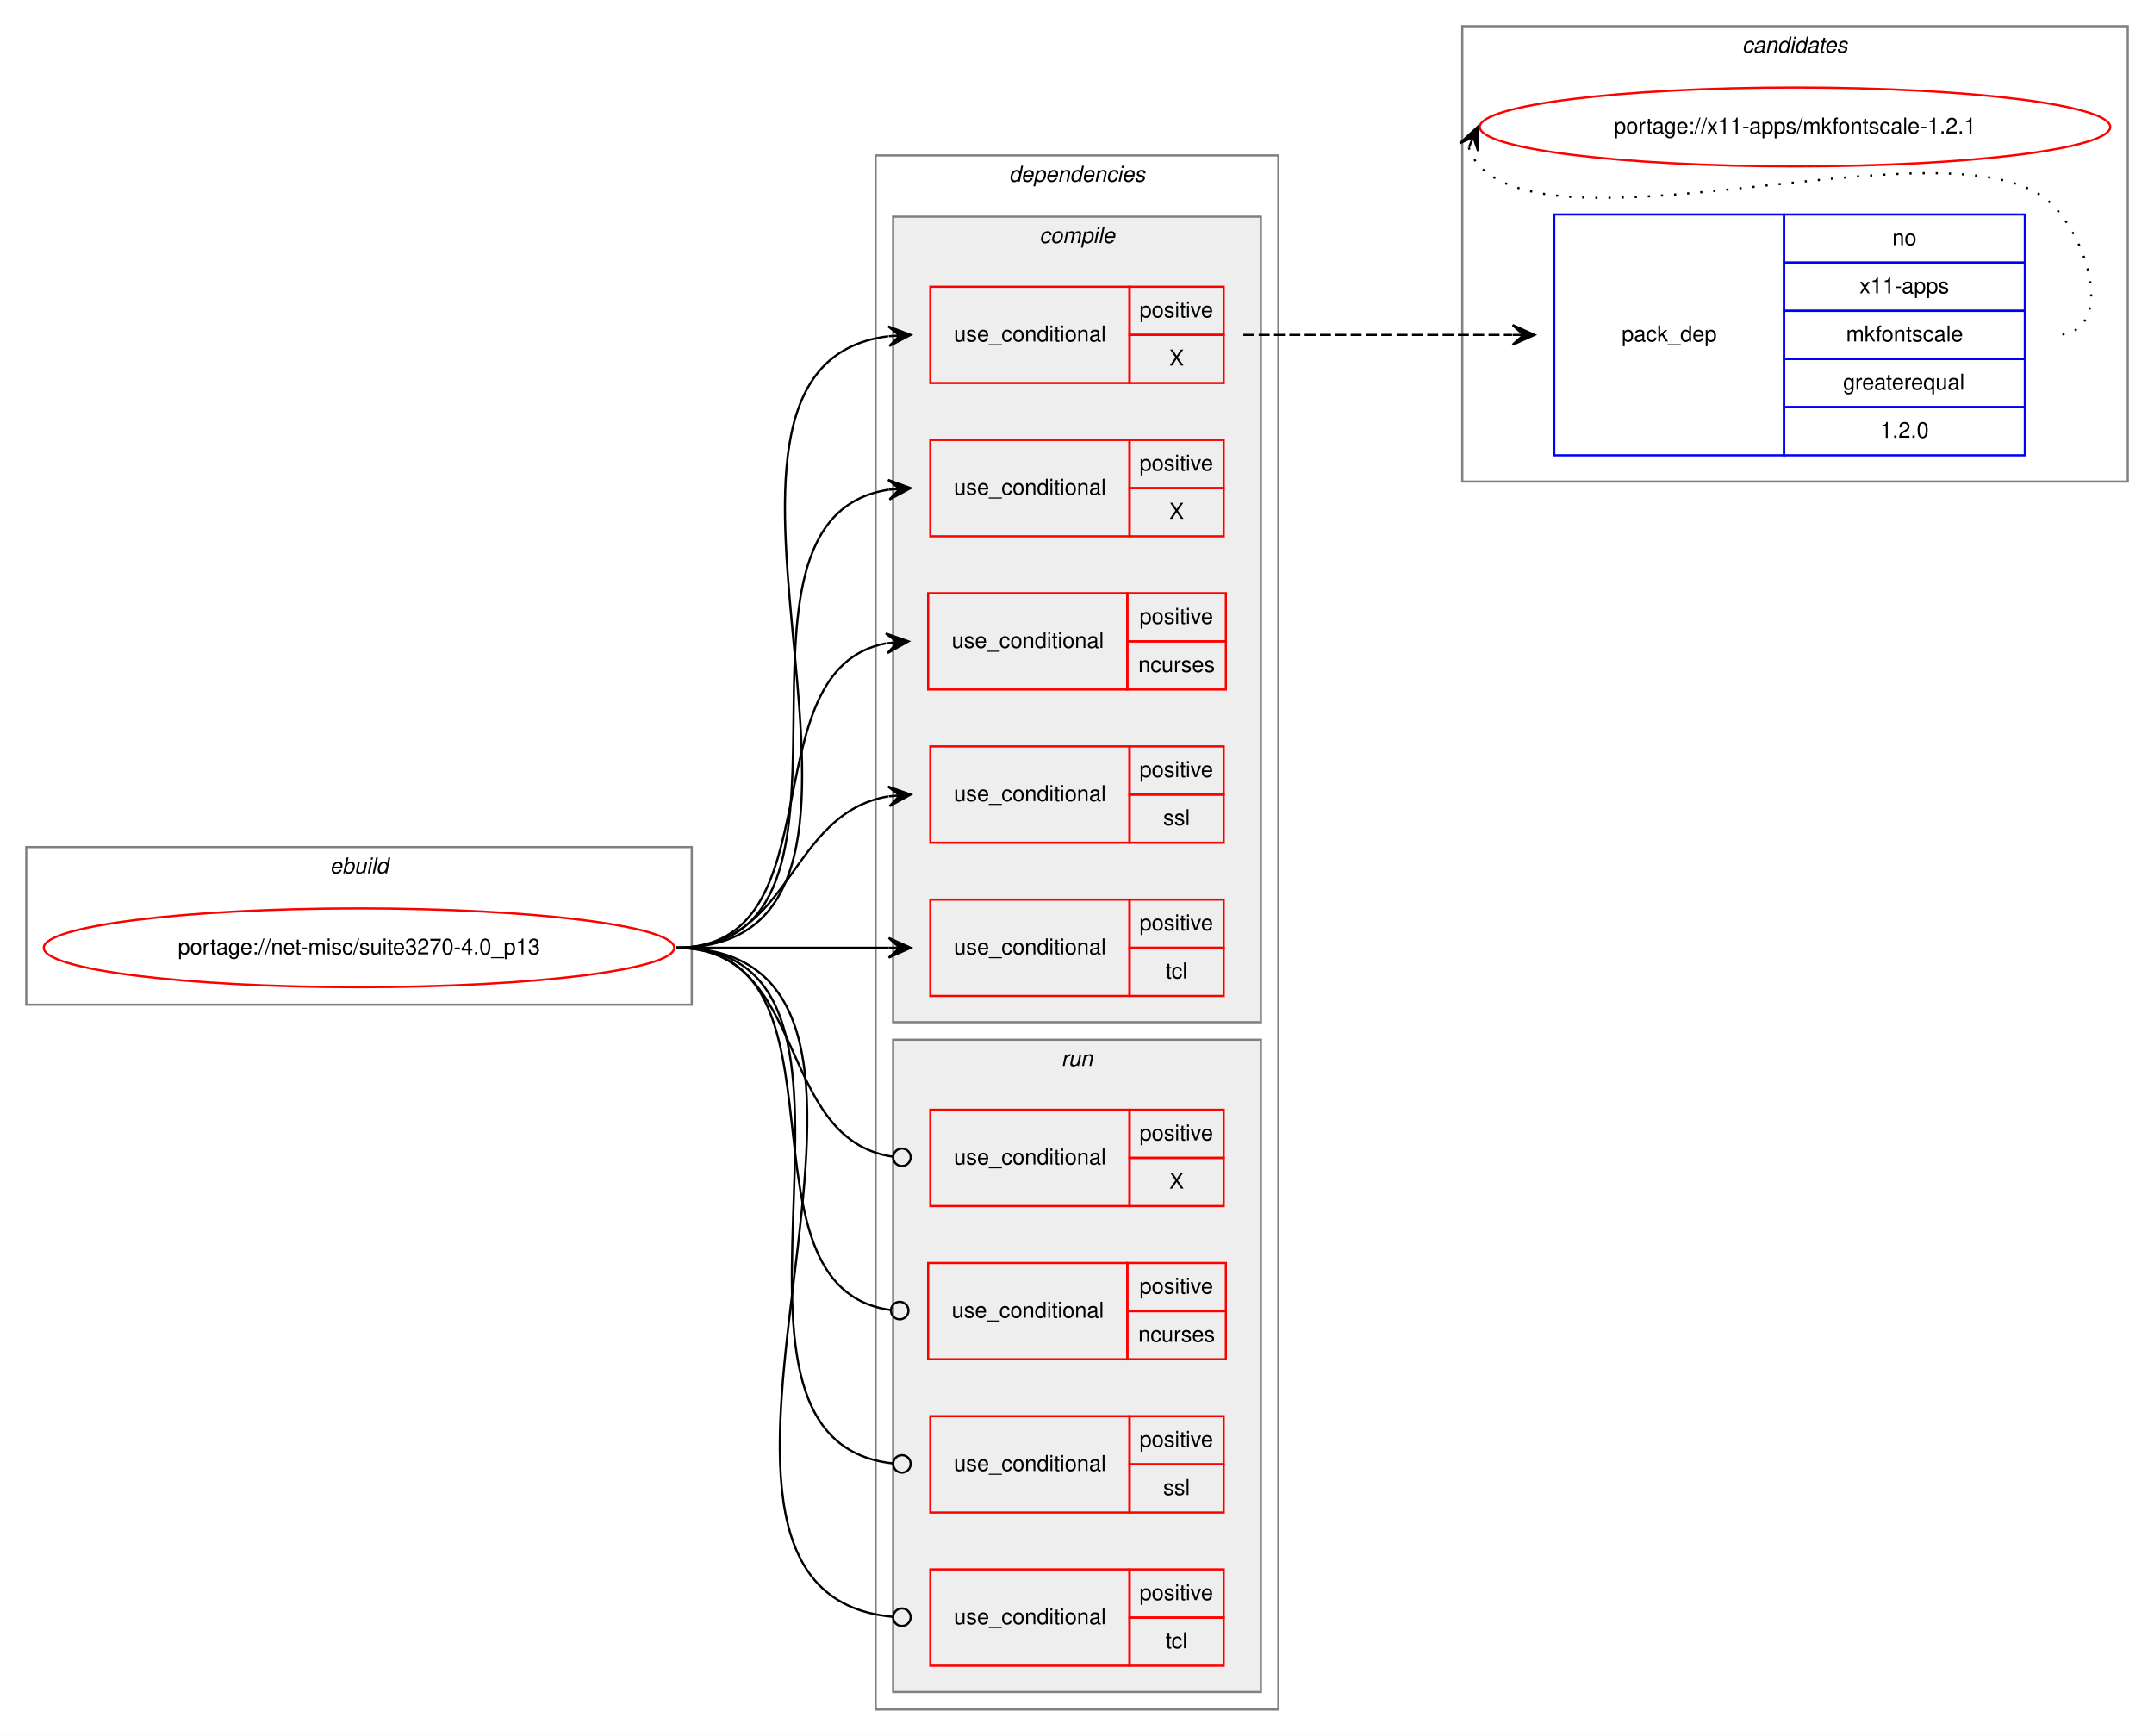
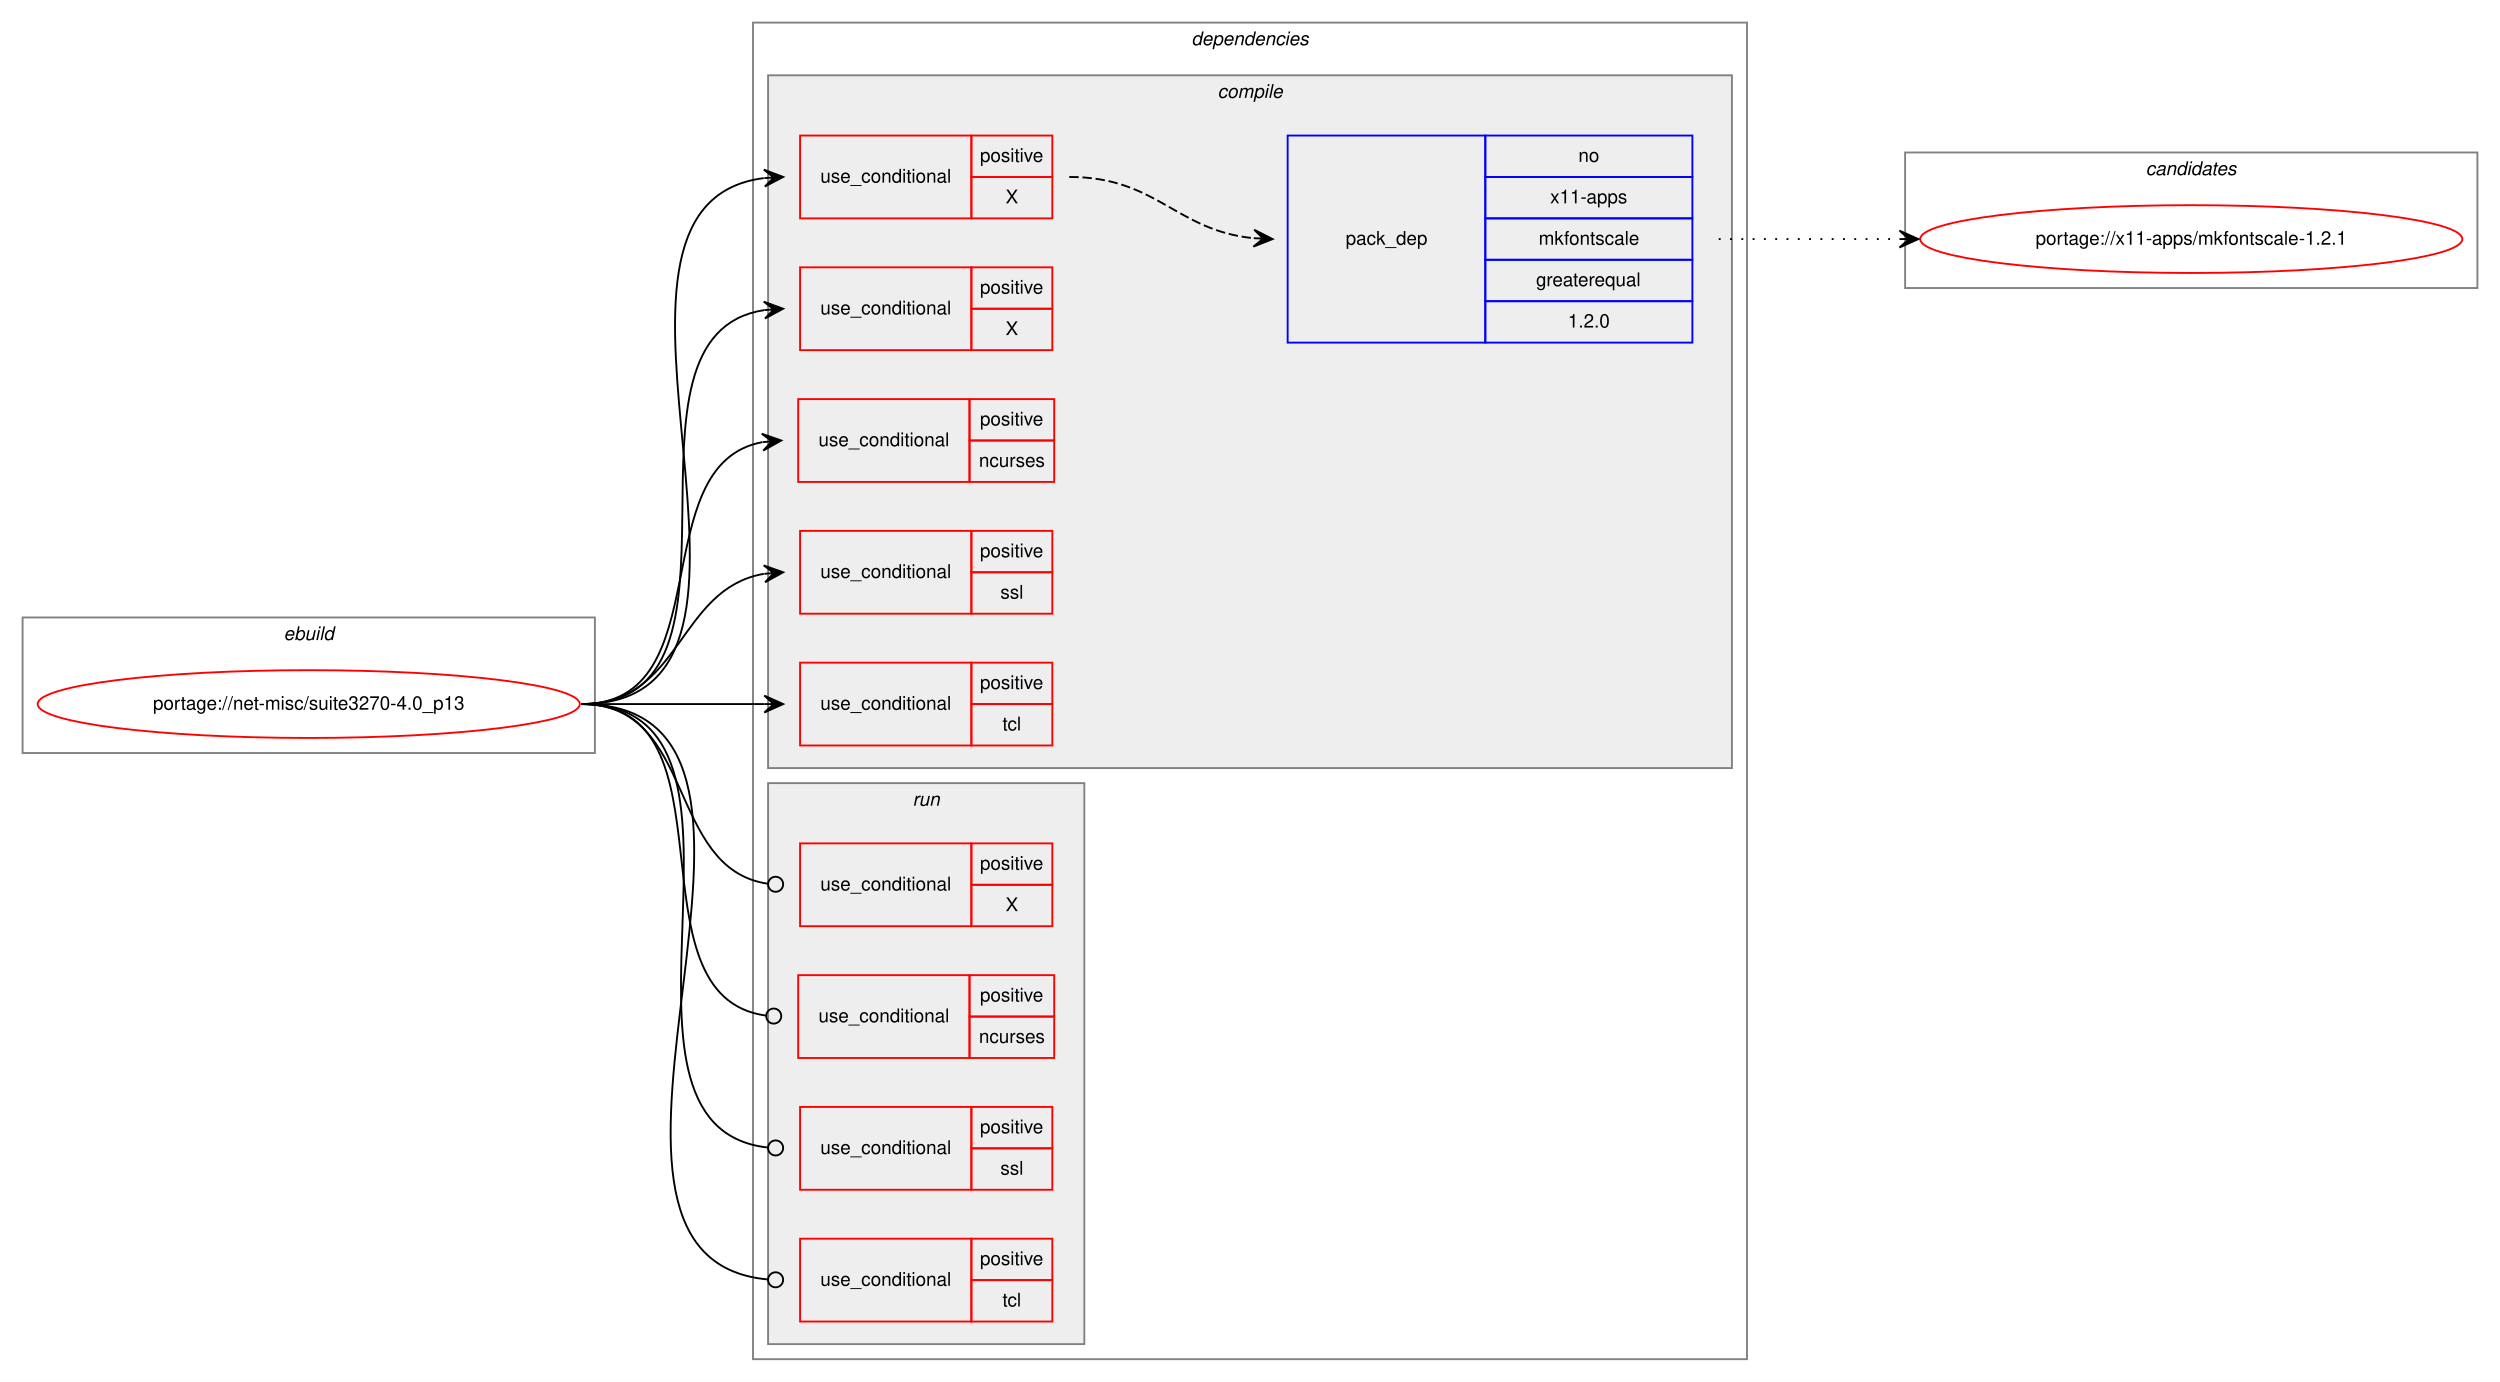
- <svg xmlns="http://www.w3.org/2000/svg" xmlns:xlink="http://www.w3.org/1999/xlink" width="984pt" height="793pt" viewBox="0.00 0.00 984.00 793.00">
-   <g id="graph0" class="graph" transform="scale(1 1) rotate(0) translate(4 789)">
-     <polygon fill="white" stroke="transparent" points="-4,4 -4,-789 980,-789 980,4 -4,4" />
-     <g id="clust16" class="cluster">
-       <polygon fill="none" stroke="gray" points="664,-569 664,-777 968,-777 968,-569 664,-569" />
-       <text text-anchor="start" x="791.82" y="-765" font-family="Helvetica,sans-Serif" font-style="italic" font-size="10.00">candidates</text>
-     </g>
+ <svg xmlns="http://www.w3.org/2000/svg" xmlns:xlink="http://www.w3.org/1999/xlink" width="1328pt" height="734pt" viewBox="0.00 0.00 1328.00 734.00">
+   <g id="graph0" class="graph" transform="scale(1 1) rotate(0) translate(4 730)">
+     <polygon fill="white" stroke="transparent" points="-4,4 -4,-730 1324,-730 1324,4 -4,4" />
    <g id="clust1" class="cluster">
      <polygon fill="none" stroke="gray" points="8,-330 8,-402 312,-402 312,-330 8,-330" />
      <text text-anchor="start" x="146.66" y="-390" font-family="Helvetica,sans-Serif" font-style="italic" font-size="10.00">ebuild</text>
    </g>
    <g id="clust2" class="cluster">
-       <polygon fill="none" stroke="gray" points="396,-8 396,-718 580,-718 580,-8 396,-8" />
-       <text text-anchor="start" x="456.88" y="-706" font-family="Helvetica,sans-Serif" font-style="italic" font-size="10.00">dependencies</text>
+       <polygon fill="none" stroke="gray" points="396,-8 396,-718 924,-718 924,-8 396,-8" />
+       <text text-anchor="start" x="628.88" y="-706" font-family="Helvetica,sans-Serif" font-style="italic" font-size="10.00">dependencies</text>
    </g>
    <g id="clust3" class="cluster">
-       <polygon fill="#eeeeee" stroke="gray" points="404,-322 404,-690 572,-690 572,-322 404,-322" />
-       <text text-anchor="start" x="470.78" y="-678" font-family="Helvetica,sans-Serif" font-style="italic" font-size="10.00">compile</text>
+       <polygon fill="#eeeeee" stroke="gray" points="404,-322 404,-690 916,-690 916,-322 404,-322" />
+       <text text-anchor="start" x="642.78" y="-678" font-family="Helvetica,sans-Serif" font-style="italic" font-size="10.00">compile</text>
    </g>
    <g id="clust11" class="cluster">
      <polygon fill="#eeeeee" stroke="gray" points="404,-16 404,-314 572,-314 572,-16 404,-16" />
      <text text-anchor="start" x="480.78" y="-302" font-family="Helvetica,sans-Serif" font-style="italic" font-size="10.00">run</text>
+     </g>
+     <g id="clust16" class="cluster">
+       <polygon fill="none" stroke="gray" points="1008,-577 1008,-649 1312,-649 1312,-577 1008,-577" />
+       <text text-anchor="start" x="1135.82" y="-637" font-family="Helvetica,sans-Serif" font-style="italic" font-size="10.00">candidates</text>
    </g>
    <g id="node1" class="node">
      <g id="a_node1">
        <a xlink:href="../net-misc/suite3270-4.0_p13.svg" xlink:title="portage://net-misc/suite3270-4.0_p13">
          <ellipse fill="none" stroke="red" cx="160" cy="-356" rx="144" ry="18" />
          <text text-anchor="middle" x="160" y="-353" font-family="Helvetica,sans-Serif" font-size="10.00">portage://net-misc/suite3270-4.0_p13</text>
        </a>
      </g>
    </g>
    <g id="node2" class="node">
      <polygon fill="none" stroke="red" points="421,-614 421,-658 512,-658 512,-614 421,-614" />
      <text text-anchor="start" x="431.77" y="-633" font-family="Helvetica,sans-Serif" font-size="10.00">use_conditional</text>
      <polygon fill="none" stroke="red" points="512,-636 512,-658 555,-658 555,-636 512,-636" />
      <text text-anchor="start" x="516.55" y="-644" font-family="Helvetica,sans-Serif" font-size="10.00">positive</text>
      <polygon fill="none" stroke="red" points="512,-614 512,-636 555,-636 555,-614 512,-614" />
      <text text-anchor="start" x="530.17" y="-622" font-family="Helvetica,sans-Serif" font-size="10.00">X</text>
    </g>
    <g id="edge2" class="edge">
      <path fill="none" stroke="black" d="M305,-356C434.58,-356 287.28,-620.9 401.72,-635.38" />
      <polygon fill="black" stroke="black" points="412,-636 401.75,-639.89 407.01,-635.7 402.02,-635.4 402.02,-635.4 402.02,-635.4 407.01,-635.7 402.29,-630.91 412,-636 412,-636" />
    </g>
    <g id="node4" class="node">
      <polygon fill="none" stroke="red" points="421,-544 421,-588 512,-588 512,-544 421,-544" />
      <text text-anchor="start" x="431.77" y="-563" font-family="Helvetica,sans-Serif" font-size="10.00">use_conditional</text>
      <polygon fill="none" stroke="red" points="512,-566 512,-588 555,-588 555,-566 512,-566" />
      <text text-anchor="start" x="516.55" y="-574" font-family="Helvetica,sans-Serif" font-size="10.00">positive</text>
      <polygon fill="none" stroke="red" points="512,-544 512,-566 555,-566 555,-544 512,-544" />
      <text text-anchor="start" x="530.17" y="-552" font-family="Helvetica,sans-Serif" font-size="10.00">X</text>
    </g>
    <g id="edge3" class="edge">
      <path fill="none" stroke="black" d="M305,-356C406.17,-356 314.01,-551.89 401.97,-565.28" />
      <polygon fill="black" stroke="black" points="412,-566 401.7,-569.77 407.01,-565.64 402.03,-565.28 402.03,-565.28 402.03,-565.28 407.01,-565.64 402.35,-560.8 412,-566 412,-566" />
    </g>
    <g id="node5" class="node">
      <polygon fill="none" stroke="red" points="420,-474 420,-518 511,-518 511,-474 420,-474" />
      <text text-anchor="start" x="430.77" y="-493" font-family="Helvetica,sans-Serif" font-size="10.00">use_conditional</text>
      <polygon fill="none" stroke="red" points="511,-496 511,-518 556,-518 556,-496 511,-496" />
      <text text-anchor="start" x="516.55" y="-504" font-family="Helvetica,sans-Serif" font-size="10.00">positive</text>
      <polygon fill="none" stroke="red" points="511,-474 511,-496 556,-496 556,-474 511,-474" />
      <text text-anchor="start" x="516" y="-482" font-family="Helvetica,sans-Serif" font-size="10.00">ncurses</text>
    </g>
    <g id="edge4" class="edge">
      <path fill="none" stroke="black" d="M305,-356C379.39,-356 337.37,-483.18 400.84,-495.11" />
      <polygon fill="black" stroke="black" points="411,-496 400.64,-499.61 406.02,-495.56 401.04,-495.12 401.04,-495.12 401.04,-495.12 406.02,-495.56 401.43,-490.64 411,-496 411,-496" />
    </g>
    <g id="node6" class="node">
      <polygon fill="none" stroke="red" points="421,-404 421,-448 512,-448 512,-404 421,-404" />
      <text text-anchor="start" x="431.77" y="-423" font-family="Helvetica,sans-Serif" font-size="10.00">use_conditional</text>
      <polygon fill="none" stroke="red" points="512,-426 512,-448 555,-448 555,-426 512,-426" />
      <text text-anchor="start" x="516.55" y="-434" font-family="Helvetica,sans-Serif" font-size="10.00">positive</text>
      <polygon fill="none" stroke="red" points="512,-404 512,-426 555,-426 555,-404 512,-404" />
      <text text-anchor="start" x="527.39" y="-412" font-family="Helvetica,sans-Serif" font-size="10.00">ssl</text>
    </g>
    <g id="edge5" class="edge">
      <path fill="none" stroke="black" d="M305,-356C358.17,-356 355.77,-417.27 401.77,-425.17" />
      <polygon fill="black" stroke="black" points="412,-426 401.67,-429.67 407.02,-425.59 402.03,-425.19 402.03,-425.19 402.03,-425.19 407.02,-425.59 402.4,-420.7 412,-426 412,-426" />
    </g>
    <g id="node7" class="node">
      <polygon fill="none" stroke="red" points="421,-334 421,-378 512,-378 512,-334 421,-334" />
      <text text-anchor="start" x="431.77" y="-353" font-family="Helvetica,sans-Serif" font-size="10.00">use_conditional</text>
      <polygon fill="none" stroke="red" points="512,-356 512,-378 555,-378 555,-356 512,-356" />
      <text text-anchor="start" x="516.55" y="-364" font-family="Helvetica,sans-Serif" font-size="10.00">positive</text>
      <polygon fill="none" stroke="red" points="512,-334 512,-356 555,-356 555,-334 512,-334" />
      <text text-anchor="start" x="528.5" y="-342" font-family="Helvetica,sans-Serif" font-size="10.00">tcl</text>
    </g>
    <g id="edge6" class="edge">
      <path fill="none" stroke="black" d="M305,-356C349.03,-356 362.48,-356 401.97,-356" />
      <polygon fill="black" stroke="black" points="412,-356 402,-360.5 407,-356 402,-356 402,-356 402,-356 407,-356 402,-351.5 412,-356 412,-356" />
    </g>
    <g id="node8" class="node">
      <polygon fill="none" stroke="red" points="421,-238 421,-282 512,-282 512,-238 421,-238" />
      <text text-anchor="start" x="431.77" y="-257" font-family="Helvetica,sans-Serif" font-size="10.00">use_conditional</text>
      <polygon fill="none" stroke="red" points="512,-260 512,-282 555,-282 555,-260 512,-260" />
      <text text-anchor="start" x="516.55" y="-268" font-family="Helvetica,sans-Serif" font-size="10.00">positive</text>
      <polygon fill="none" stroke="red" points="512,-238 512,-260 555,-260 555,-238 512,-238" />
      <text text-anchor="start" x="530.17" y="-246" font-family="Helvetica,sans-Serif" font-size="10.00">X</text>
    </g>
    <g id="edge7" class="edge">
      <path fill="none" stroke="black" d="M305,-356C366.02,-356 349.81,-268.43 403.89,-260.56" />
      <ellipse fill="none" stroke="black" cx="408.01" cy="-260.28" rx="4" ry="4" />
    </g>
    <g id="node9" class="node">
      <polygon fill="none" stroke="red" points="420,-168 420,-212 511,-212 511,-168 420,-168" />
      <text text-anchor="start" x="430.77" y="-187" font-family="Helvetica,sans-Serif" font-size="10.00">use_conditional</text>
      <polygon fill="none" stroke="red" points="511,-190 511,-212 556,-212 556,-190 511,-190" />
      <text text-anchor="start" x="516.55" y="-198" font-family="Helvetica,sans-Serif" font-size="10.00">positive</text>
      <polygon fill="none" stroke="red" points="511,-168 511,-190 556,-190 556,-168 511,-168" />
      <text text-anchor="start" x="516" y="-176" font-family="Helvetica,sans-Serif" font-size="10.00">ncurses</text>
    </g>
    <g id="edge8" class="edge">
      <path fill="none" stroke="black" d="M305,-356C389.63,-356 327.88,-200.84 402.79,-190.54" />
      <ellipse fill="none" stroke="black" cx="407.01" cy="-190.26" rx="4" ry="4" />
    </g>
    <g id="node10" class="node">
      <polygon fill="none" stroke="red" points="421,-98 421,-142 512,-142 512,-98 421,-98" />
      <text text-anchor="start" x="431.77" y="-117" font-family="Helvetica,sans-Serif" font-size="10.00">use_conditional</text>
      <polygon fill="none" stroke="red" points="512,-120 512,-142 555,-142 555,-120 512,-120" />
      <text text-anchor="start" x="516.55" y="-128" font-family="Helvetica,sans-Serif" font-size="10.00">positive</text>
      <polygon fill="none" stroke="red" points="512,-98 512,-120 555,-120 555,-98 512,-98" />
      <text text-anchor="start" x="527.39" y="-106" font-family="Helvetica,sans-Serif" font-size="10.00">ssl</text>
    </g>
    <g id="edge9" class="edge">
      <path fill="none" stroke="black" d="M305,-356C417.35,-356 302.71,-131.38 403.98,-120.42" />
      <ellipse fill="none" stroke="black" cx="408.01" cy="-120.21" rx="4" ry="4" />
    </g>
    <g id="node11" class="node">
      <polygon fill="none" stroke="red" points="421,-28 421,-72 512,-72 512,-28 421,-28" />
      <text text-anchor="start" x="431.77" y="-47" font-family="Helvetica,sans-Serif" font-size="10.00">use_conditional</text>
      <polygon fill="none" stroke="red" points="512,-50 512,-72 555,-72 555,-50 512,-50" />
      <text text-anchor="start" x="516.55" y="-58" font-family="Helvetica,sans-Serif" font-size="10.00">positive</text>
      <polygon fill="none" stroke="red" points="512,-28 512,-50 555,-50 555,-28 512,-28" />
      <text text-anchor="start" x="528.5" y="-36" font-family="Helvetica,sans-Serif" font-size="10.00">tcl</text>
    </g>
    <g id="edge10" class="edge">
      <path fill="none" stroke="black" d="M305,-356C446.26,-356 274.88,-61.84 403.93,-50.35" />
      <ellipse fill="none" stroke="black" cx="408" cy="-50.17" rx="4" ry="4" />
    </g>
    <g id="node3" class="node">
-       <polygon fill="none" stroke="blue" points="706,-581 706,-691 811,-691 811,-581 706,-581" />
-       <text text-anchor="start" x="736.82" y="-633" font-family="Helvetica,sans-Serif" font-size="10.00">pack_dep</text>
-       <polygon fill="none" stroke="blue" points="811,-669 811,-691 921,-691 921,-669 811,-669" />
-       <text text-anchor="start" x="860.44" y="-677" font-family="Helvetica,sans-Serif" font-size="10.00">no</text>
-       <polygon fill="none" stroke="blue" points="811,-647 811,-669 921,-669 921,-647 811,-647" />
-       <text text-anchor="start" x="845.44" y="-655" font-family="Helvetica,sans-Serif" font-size="10.00">x11-apps</text>
-       <polygon fill="none" stroke="blue" points="811,-625 811,-647 921,-647 921,-625 811,-625" />
-       <text text-anchor="start" x="839.33" y="-633" font-family="Helvetica,sans-Serif" font-size="10.00">mkfontscale</text>
-       <polygon fill="none" stroke="blue" points="811,-603 811,-625 921,-625 921,-603 811,-603" />
-       <text text-anchor="start" x="837.94" y="-611" font-family="Helvetica,sans-Serif" font-size="10.00">greaterequal</text>
-       <polygon fill="none" stroke="blue" points="811,-581 811,-603 921,-603 921,-581 811,-581" />
-       <text text-anchor="start" x="854.88" y="-589" font-family="Helvetica,sans-Serif" font-size="10.00">1.2.0</text>
+       <polygon fill="none" stroke="blue" points="680,-548 680,-658 785,-658 785,-548 680,-548" />
+       <text text-anchor="start" x="710.82" y="-600" font-family="Helvetica,sans-Serif" font-size="10.00">pack_dep</text>
+       <polygon fill="none" stroke="blue" points="785,-636 785,-658 895,-658 895,-636 785,-636" />
+       <text text-anchor="start" x="834.44" y="-644" font-family="Helvetica,sans-Serif" font-size="10.00">no</text>
+       <polygon fill="none" stroke="blue" points="785,-614 785,-636 895,-636 895,-614 785,-614" />
+       <text text-anchor="start" x="819.44" y="-622" font-family="Helvetica,sans-Serif" font-size="10.00">x11-apps</text>
+       <polygon fill="none" stroke="blue" points="785,-592 785,-614 895,-614 895,-592 785,-592" />
+       <text text-anchor="start" x="813.33" y="-600" font-family="Helvetica,sans-Serif" font-size="10.00">mkfontscale</text>
+       <polygon fill="none" stroke="blue" points="785,-570 785,-592 895,-592 895,-570 785,-570" />
+       <text text-anchor="start" x="811.94" y="-578" font-family="Helvetica,sans-Serif" font-size="10.00">greaterequal</text>
+       <polygon fill="none" stroke="blue" points="785,-548 785,-570 895,-570 895,-548 785,-548" />
+       <text text-anchor="start" x="828.88" y="-556" font-family="Helvetica,sans-Serif" font-size="10.00">1.2.0</text>
    </g>
    <g id="edge1" class="edge">
-       <path fill="none" stroke="black" stroke-dasharray="5,2" d="M564,-636C619.53,-636 635.94,-636 686.73,-636" />
-       <polygon fill="black" stroke="black" points="697,-636 687,-640.5 692,-636 687,-636 687,-636 687,-636 692,-636 687,-631.5 697,-636 697,-636" />
+       <path fill="none" stroke="black" stroke-dasharray="5,2" d="M564,-636C610.56,-636 620.49,-607.6 661.75,-603.49" />
+       <polygon fill="black" stroke="black" points="672,-603 662.23,-607.97 667.01,-603.24 662.01,-603.48 662.01,-603.48 662.01,-603.48 667.01,-603.24 661.8,-598.98 672,-603 672,-603" />
    </g>
    <g id="node12" class="node">
      <g id="a_node12">
        <a xlink:href="../x11-apps/mkfontscale-1.2.1.svg" xlink:title="portage://x11-apps/mkfontscale-1.2.1">
-           <ellipse fill="none" stroke="red" cx="816" cy="-731" rx="144" ry="18" />
-           <text text-anchor="middle" x="816" y="-728" font-family="Helvetica,sans-Serif" font-size="10.00">portage://x11-apps/mkfontscale-1.2.1</text>
+           <ellipse fill="none" stroke="red" cx="1160" cy="-603" rx="144" ry="18" />
+           <text text-anchor="middle" x="1160" y="-600" font-family="Helvetica,sans-Serif" font-size="10.00">portage://x11-apps/mkfontscale-1.2.1</text>
        </a>
      </g>
    </g>
    <g id="edge11" class="edge">
-       <path fill="none" stroke="black" stroke-dasharray="1,5" d="M666.98,-721.58C667.95,-718.46 669.8,-715.23 672,-713 713,-671.46 893.81,-737.32 934,-695 952.06,-675.98 961.23,-636 935,-636" />
-       <polygon fill="black" stroke="black" points="671,-731 662.94,-723.57 669.04,-726.4 667.07,-721.8 667.07,-721.8 667.07,-721.8 669.04,-726.4 671.21,-720.04 671,-731 671,-731" />
+       <path fill="none" stroke="black" stroke-dasharray="1,5" d="M909,-603C952.43,-603 965.83,-603 1004.57,-603" />
+       <polygon fill="black" stroke="black" points="1015,-603 1005,-607.5 1010,-603 1005,-603 1005,-603 1005,-603 1010,-603 1005,-598.5 1015,-603 1015,-603" />
    </g>
  </g>
</svg>
